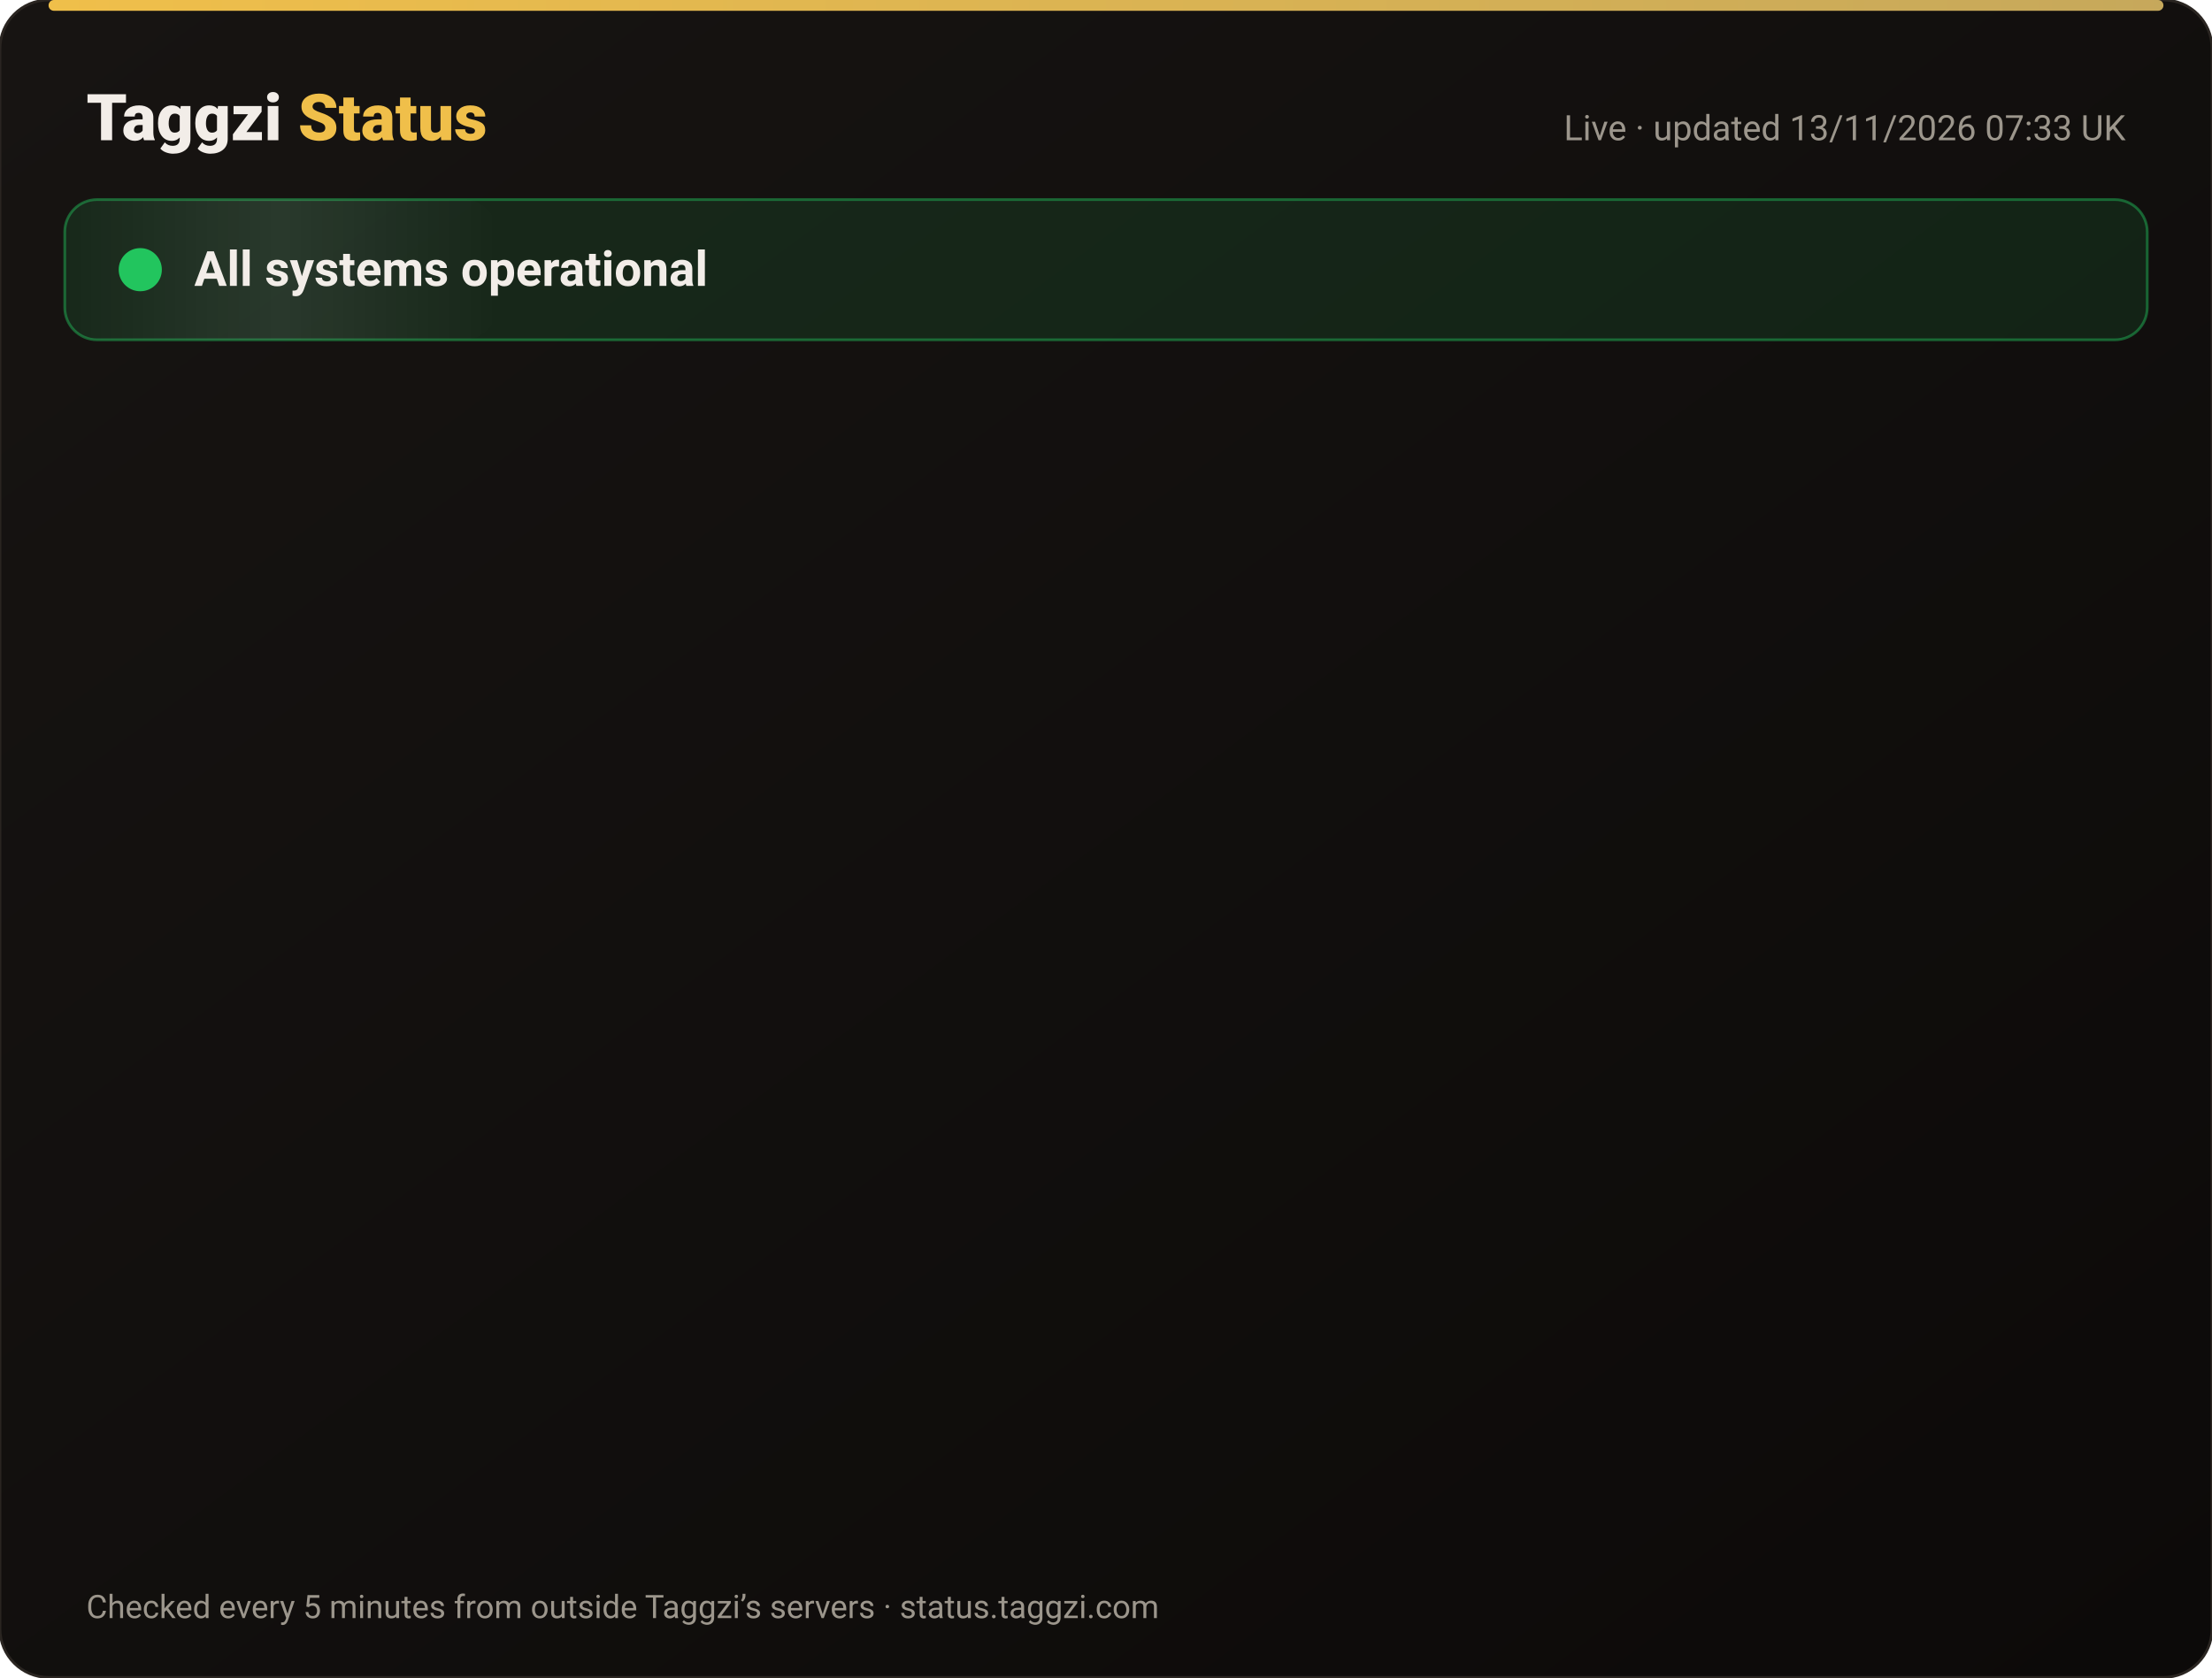
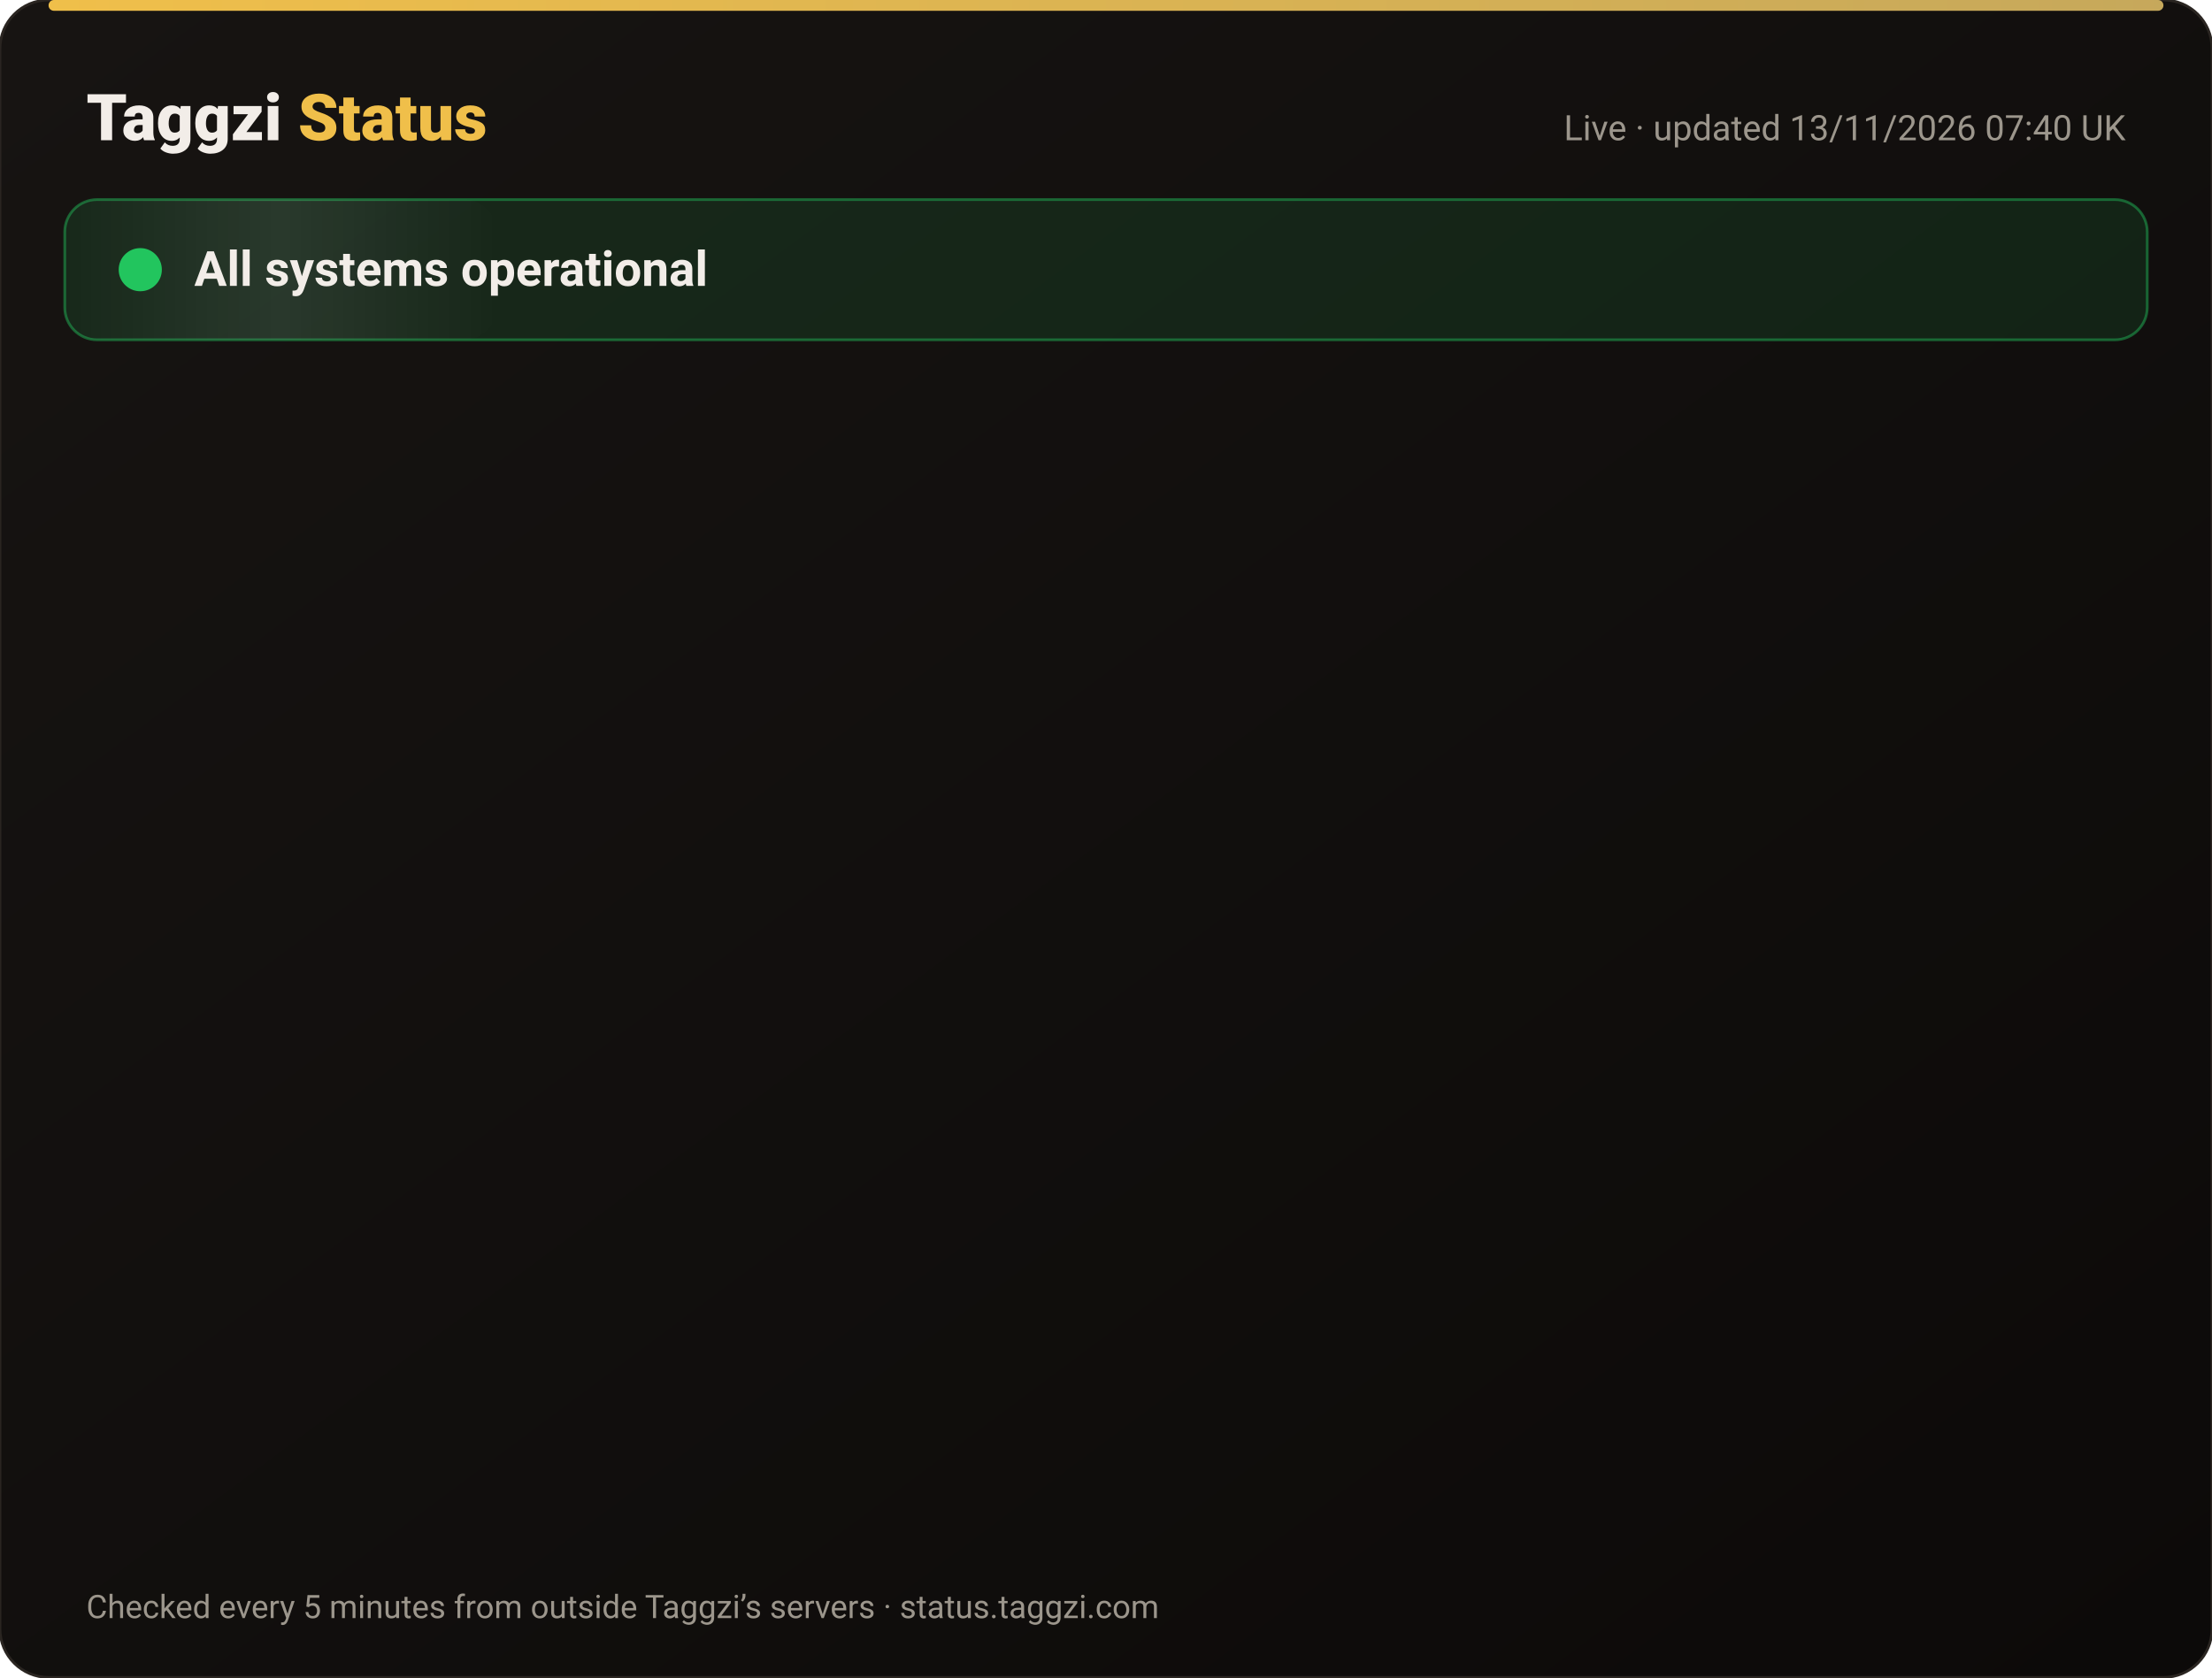
<svg xmlns="http://www.w3.org/2000/svg" width="820" height="622" viewBox="0 0 820 622" font-family="-apple-system,Segoe UI,Roboto,Helvetica,Arial,sans-serif">
  <defs>
    <linearGradient id="bg" x1="0" y1="0" x2="1" y2="1">
      <stop offset="0" stop-color="#171412" />
      <stop offset="1" stop-color="#0C0A09" />
    </linearGradient>
    <linearGradient id="gold" x1="0" x2="1">
      <stop offset="0" stop-color="#F0BF4A" />
      <stop offset="1" stop-color="#c6a85b" />
    </linearGradient>
    <linearGradient id="shine" x1="0" x2="1">
      <stop offset="0" stop-color="#fff" stop-opacity="0" />
      <stop offset=".5" stop-color="#fff" stop-opacity=".08" />
      <stop offset="1" stop-color="#fff" stop-opacity="0" />
    </linearGradient>
  </defs>
  <rect width="820" height="622" rx="18" fill="url(#bg)" stroke="#2a2521" />
  <rect x="18" y="0" width="784" height="4" rx="2" fill="url(#gold)" />
  <text x="32" y="52" font-size="24" font-weight="800" fill="#F2EDE8">Taggzi <tspan fill="#F0BF4A">Status</tspan>
  </text>
-   <text x="788" y="52" font-size="13" fill="#9C968C" text-anchor="end">Live · updated 13/11/2026 07:33 UK</text>
+   <text x="788" y="52" font-size="13" fill="#9C968C" text-anchor="end">Live · updated 13/11/2026 07:40 UK</text>
  <rect x="24" y="74" width="772" height="52" rx="12" fill="#22c55e" fill-opacity=".12" stroke="#22c55e" stroke-opacity=".45" />
  <rect x="24" y="74" width="160" height="52" rx="12" fill="url(#shine)">
    <animate attributeName="x" from="-160" to="820" dur="4s" repeatCount="indefinite" />
  </rect>
  <circle cx="52" cy="100" r="7" fill="#22c55e" />
  <circle cx="52" cy="100" r="7" fill="none" stroke="#22c55e" stroke-width="2">
    <animate attributeName="r" values="7;15;7" dur="2s" repeatCount="indefinite" />
    <animate attributeName="opacity" values=".9;0;.9" dur="2s" repeatCount="indefinite" />
  </circle>
  <text x="72" y="106" font-size="18" font-weight="700" fill="#F2EDE8">All systems operational</text>
  <g opacity="0">
    <animate attributeName="opacity" from="0" to="1" begin="0.00s" dur=".6s" fill="freeze" />
    <line x1="32" y1="188" x2="788" y2="188" stroke="#2a2521" />
    <circle cx="44" cy="166" r="6" fill="#22c55e">
      <animate attributeName="opacity" values="1;.45;1" dur="2.4s" begin="0.00s" repeatCount="indefinite" />
    </circle>
    <text x="62" y="171" font-size="15" font-weight="650" fill="#F2EDE8">Website</text>
    <text x="630" y="171" font-size="13" fill="#9C968C" text-anchor="end">99.97% uptime</text>
    <rect x="648" y="154" width="140" height="24" rx="12" fill="#22c55e" fill-opacity=".14" stroke="#22c55e" stroke-opacity=".5" />
    <text x="718" y="171" font-size="12" font-weight="700" fill="#22c55e" text-anchor="middle">Operational</text>
  </g>
  <g opacity="0">
    <animate attributeName="opacity" from="0" to="1" begin="0.15s" dur=".6s" fill="freeze" />
    <line x1="32" y1="234" x2="788" y2="234" stroke="#2a2521" />
    <circle cx="44" cy="212" r="6" fill="#22c55e">
      <animate attributeName="opacity" values="1;.45;1" dur="2.4s" begin="0.15s" repeatCount="indefinite" />
    </circle>
    <text x="62" y="217" font-size="15" font-weight="650" fill="#F2EDE8">Tag scans</text>
    <text x="630" y="217" font-size="13" fill="#9C968C" text-anchor="end">99.97% uptime</text>
    <rect x="648" y="200" width="140" height="24" rx="12" fill="#22c55e" fill-opacity=".14" stroke="#22c55e" stroke-opacity=".5" />
    <text x="718" y="217" font-size="12" font-weight="700" fill="#22c55e" text-anchor="middle">Operational</text>
  </g>
  <g opacity="0">
    <animate attributeName="opacity" from="0" to="1" begin="0.30s" dur=".6s" fill="freeze" />
    <line x1="32" y1="280" x2="788" y2="280" stroke="#2a2521" />
    <circle cx="44" cy="258" r="6" fill="#22c55e">
      <animate attributeName="opacity" values="1;.45;1" dur="2.4s" begin="0.30s" repeatCount="indefinite" />
    </circle>
    <text x="62" y="263" font-size="15" font-weight="650" fill="#F2EDE8">Manual tag lookup</text>
    <text x="630" y="263" font-size="13" fill="#9C968C" text-anchor="end">99.97% uptime</text>
    <rect x="648" y="246" width="140" height="24" rx="12" fill="#22c55e" fill-opacity=".14" stroke="#22c55e" stroke-opacity=".5" />
    <text x="718" y="263" font-size="12" font-weight="700" fill="#22c55e" text-anchor="middle">Operational</text>
  </g>
  <g opacity="0">
    <animate attributeName="opacity" from="0" to="1" begin="0.45s" dur=".6s" fill="freeze" />
    <line x1="32" y1="326" x2="788" y2="326" stroke="#2a2521" />
    <circle cx="44" cy="304" r="6" fill="#22c55e">
      <animate attributeName="opacity" values="1;.45;1" dur="2.4s" begin="0.45s" repeatCount="indefinite" />
    </circle>
    <text x="62" y="309" font-size="15" font-weight="650" fill="#F2EDE8">App &amp; login</text>
    <text x="630" y="309" font-size="13" fill="#9C968C" text-anchor="end">99.97% uptime</text>
    <rect x="648" y="292" width="140" height="24" rx="12" fill="#22c55e" fill-opacity=".14" stroke="#22c55e" stroke-opacity=".5" />
    <text x="718" y="309" font-size="12" font-weight="700" fill="#22c55e" text-anchor="middle">Operational</text>
  </g>
  <g opacity="0">
    <animate attributeName="opacity" from="0" to="1" begin="0.60s" dur=".6s" fill="freeze" />
    <line x1="32" y1="372" x2="788" y2="372" stroke="#2a2521" />
    <circle cx="44" cy="350" r="6" fill="#22c55e">
      <animate attributeName="opacity" values="1;.45;1" dur="2.4s" begin="0.60s" repeatCount="indefinite" />
    </circle>
    <text x="62" y="355" font-size="15" font-weight="650" fill="#F2EDE8">Community alerts</text>
    <text x="630" y="355" font-size="13" fill="#9C968C" text-anchor="end">99.97% uptime</text>
    <rect x="648" y="338" width="140" height="24" rx="12" fill="#22c55e" fill-opacity=".14" stroke="#22c55e" stroke-opacity=".5" />
    <text x="718" y="355" font-size="12" font-weight="700" fill="#22c55e" text-anchor="middle">Operational</text>
  </g>
  <g opacity="0">
    <animate attributeName="opacity" from="0" to="1" begin="0.75s" dur=".6s" fill="freeze" />
    <line x1="32" y1="418" x2="788" y2="418" stroke="#2a2521" />
    <circle cx="44" cy="396" r="6" fill="#22c55e">
      <animate attributeName="opacity" values="1;.45;1" dur="2.4s" begin="0.75s" repeatCount="indefinite" />
    </circle>
    <text x="62" y="401" font-size="15" font-weight="650" fill="#F2EDE8">Private calling</text>
    <text x="630" y="401" font-size="13" fill="#9C968C" text-anchor="end">99.97% uptime</text>
    <rect x="648" y="384" width="140" height="24" rx="12" fill="#22c55e" fill-opacity=".14" stroke="#22c55e" stroke-opacity=".5" />
    <text x="718" y="401" font-size="12" font-weight="700" fill="#22c55e" text-anchor="middle">Operational</text>
  </g>
  <g opacity="0">
    <animate attributeName="opacity" from="0" to="1" begin="0.90s" dur=".6s" fill="freeze" />
    <line x1="32" y1="464" x2="788" y2="464" stroke="#2a2521" />
    <circle cx="44" cy="442" r="6" fill="#22c55e">
      <animate attributeName="opacity" values="1;.45;1" dur="2.4s" begin="0.90s" repeatCount="indefinite" />
    </circle>
    <text x="62" y="447" font-size="15" font-weight="650" fill="#F2EDE8">Payments</text>
    <text x="630" y="447" font-size="13" fill="#9C968C" text-anchor="end">99.96% uptime</text>
    <rect x="648" y="430" width="140" height="24" rx="12" fill="#22c55e" fill-opacity=".14" stroke="#22c55e" stroke-opacity=".5" />
    <text x="718" y="447" font-size="12" font-weight="700" fill="#22c55e" text-anchor="middle">Operational</text>
  </g>
  <g opacity="0">
    <animate attributeName="opacity" from="0" to="1" begin="1.05s" dur=".6s" fill="freeze" />
    <line x1="32" y1="510" x2="788" y2="510" stroke="#2a2521" />
    <circle cx="44" cy="488" r="6" fill="#22c55e">
      <animate attributeName="opacity" values="1;.45;1" dur="2.4s" begin="1.05s" repeatCount="indefinite" />
    </circle>
    <text x="62" y="493" font-size="15" font-weight="650" fill="#F2EDE8">Email &amp; support</text>
    <text x="630" y="493" font-size="13" fill="#9C968C" text-anchor="end">99.97% uptime</text>
    <rect x="648" y="476" width="140" height="24" rx="12" fill="#22c55e" fill-opacity=".14" stroke="#22c55e" stroke-opacity=".5" />
    <text x="718" y="493" font-size="12" font-weight="700" fill="#22c55e" text-anchor="middle">Operational</text>
  </g>
  <g opacity="0">
    <animate attributeName="opacity" from="0" to="1" begin="1.20s" dur=".6s" fill="freeze" />
    <line x1="32" y1="556" x2="788" y2="556" stroke="#2a2521" />
    <circle cx="44" cy="534" r="6" fill="#22c55e">
      <animate attributeName="opacity" values="1;.45;1" dur="2.4s" begin="1.20s" repeatCount="indefinite" />
    </circle>
    <text x="62" y="539" font-size="15" font-weight="650" fill="#F2EDE8">Secure connection (SSL)</text>
    <text x="630" y="539" font-size="13" fill="#9C968C" text-anchor="end">100.00% uptime</text>
    <rect x="648" y="522" width="140" height="24" rx="12" fill="#22c55e" fill-opacity=".14" stroke="#22c55e" stroke-opacity=".5" />
    <text x="718" y="539" font-size="12" font-weight="700" fill="#22c55e" text-anchor="middle">Operational</text>
  </g>
  <text x="32" y="600" font-size="12" fill="#9C968C">Checked every 5 minutes from outside Taggzi’s servers · status.taggzi.com</text>
</svg>
